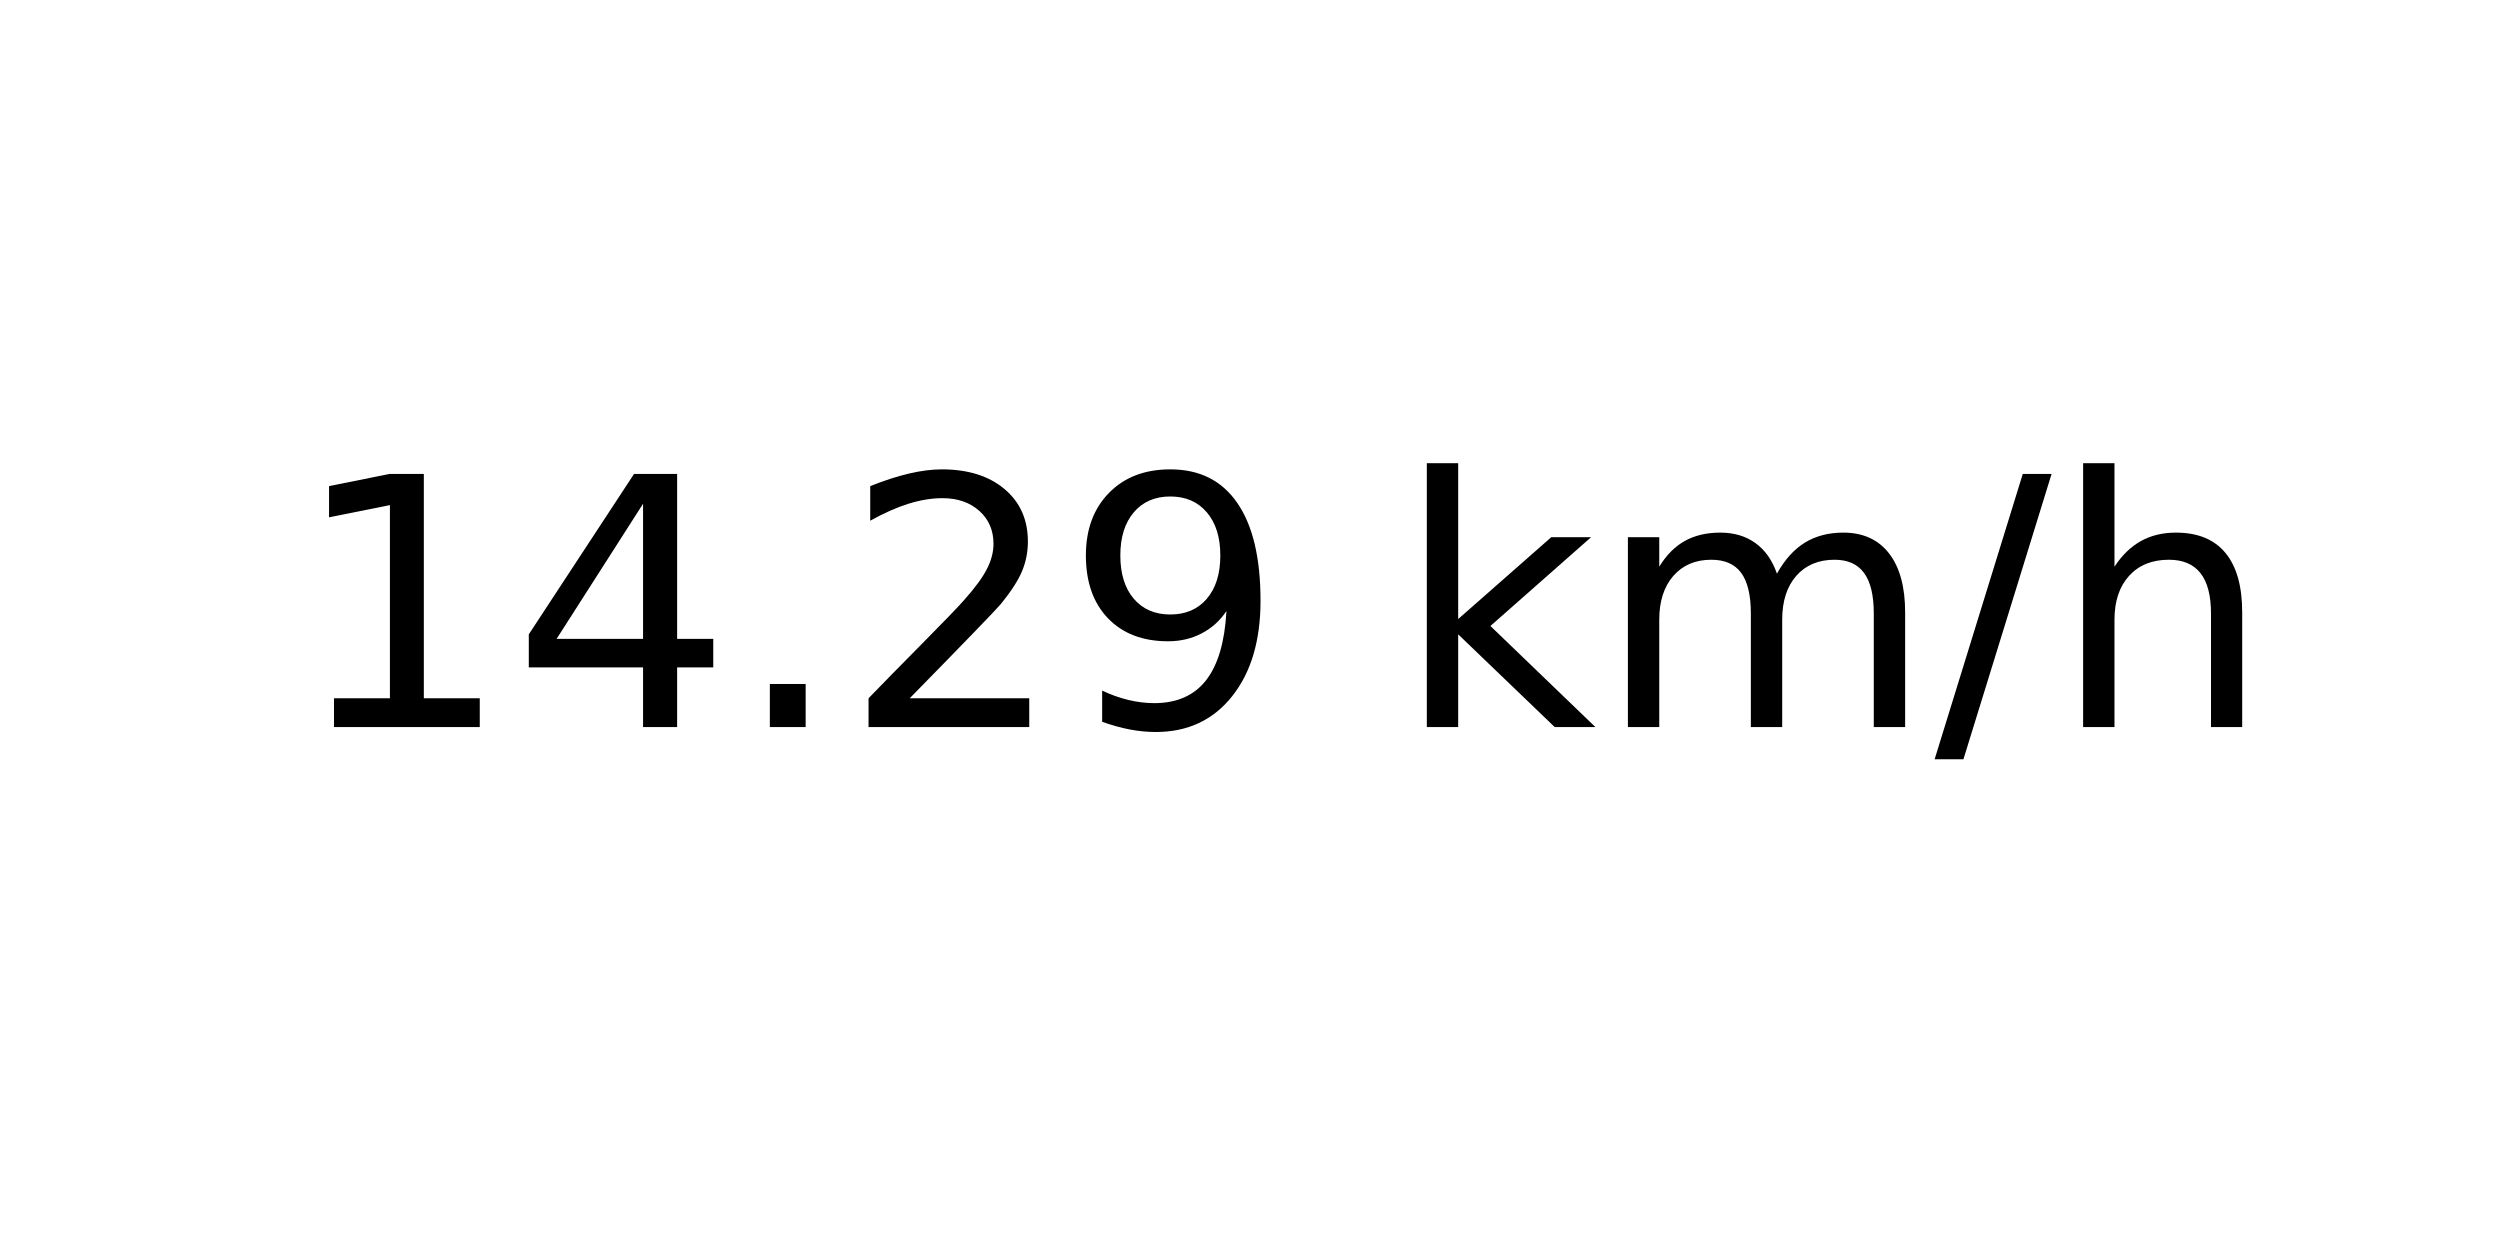
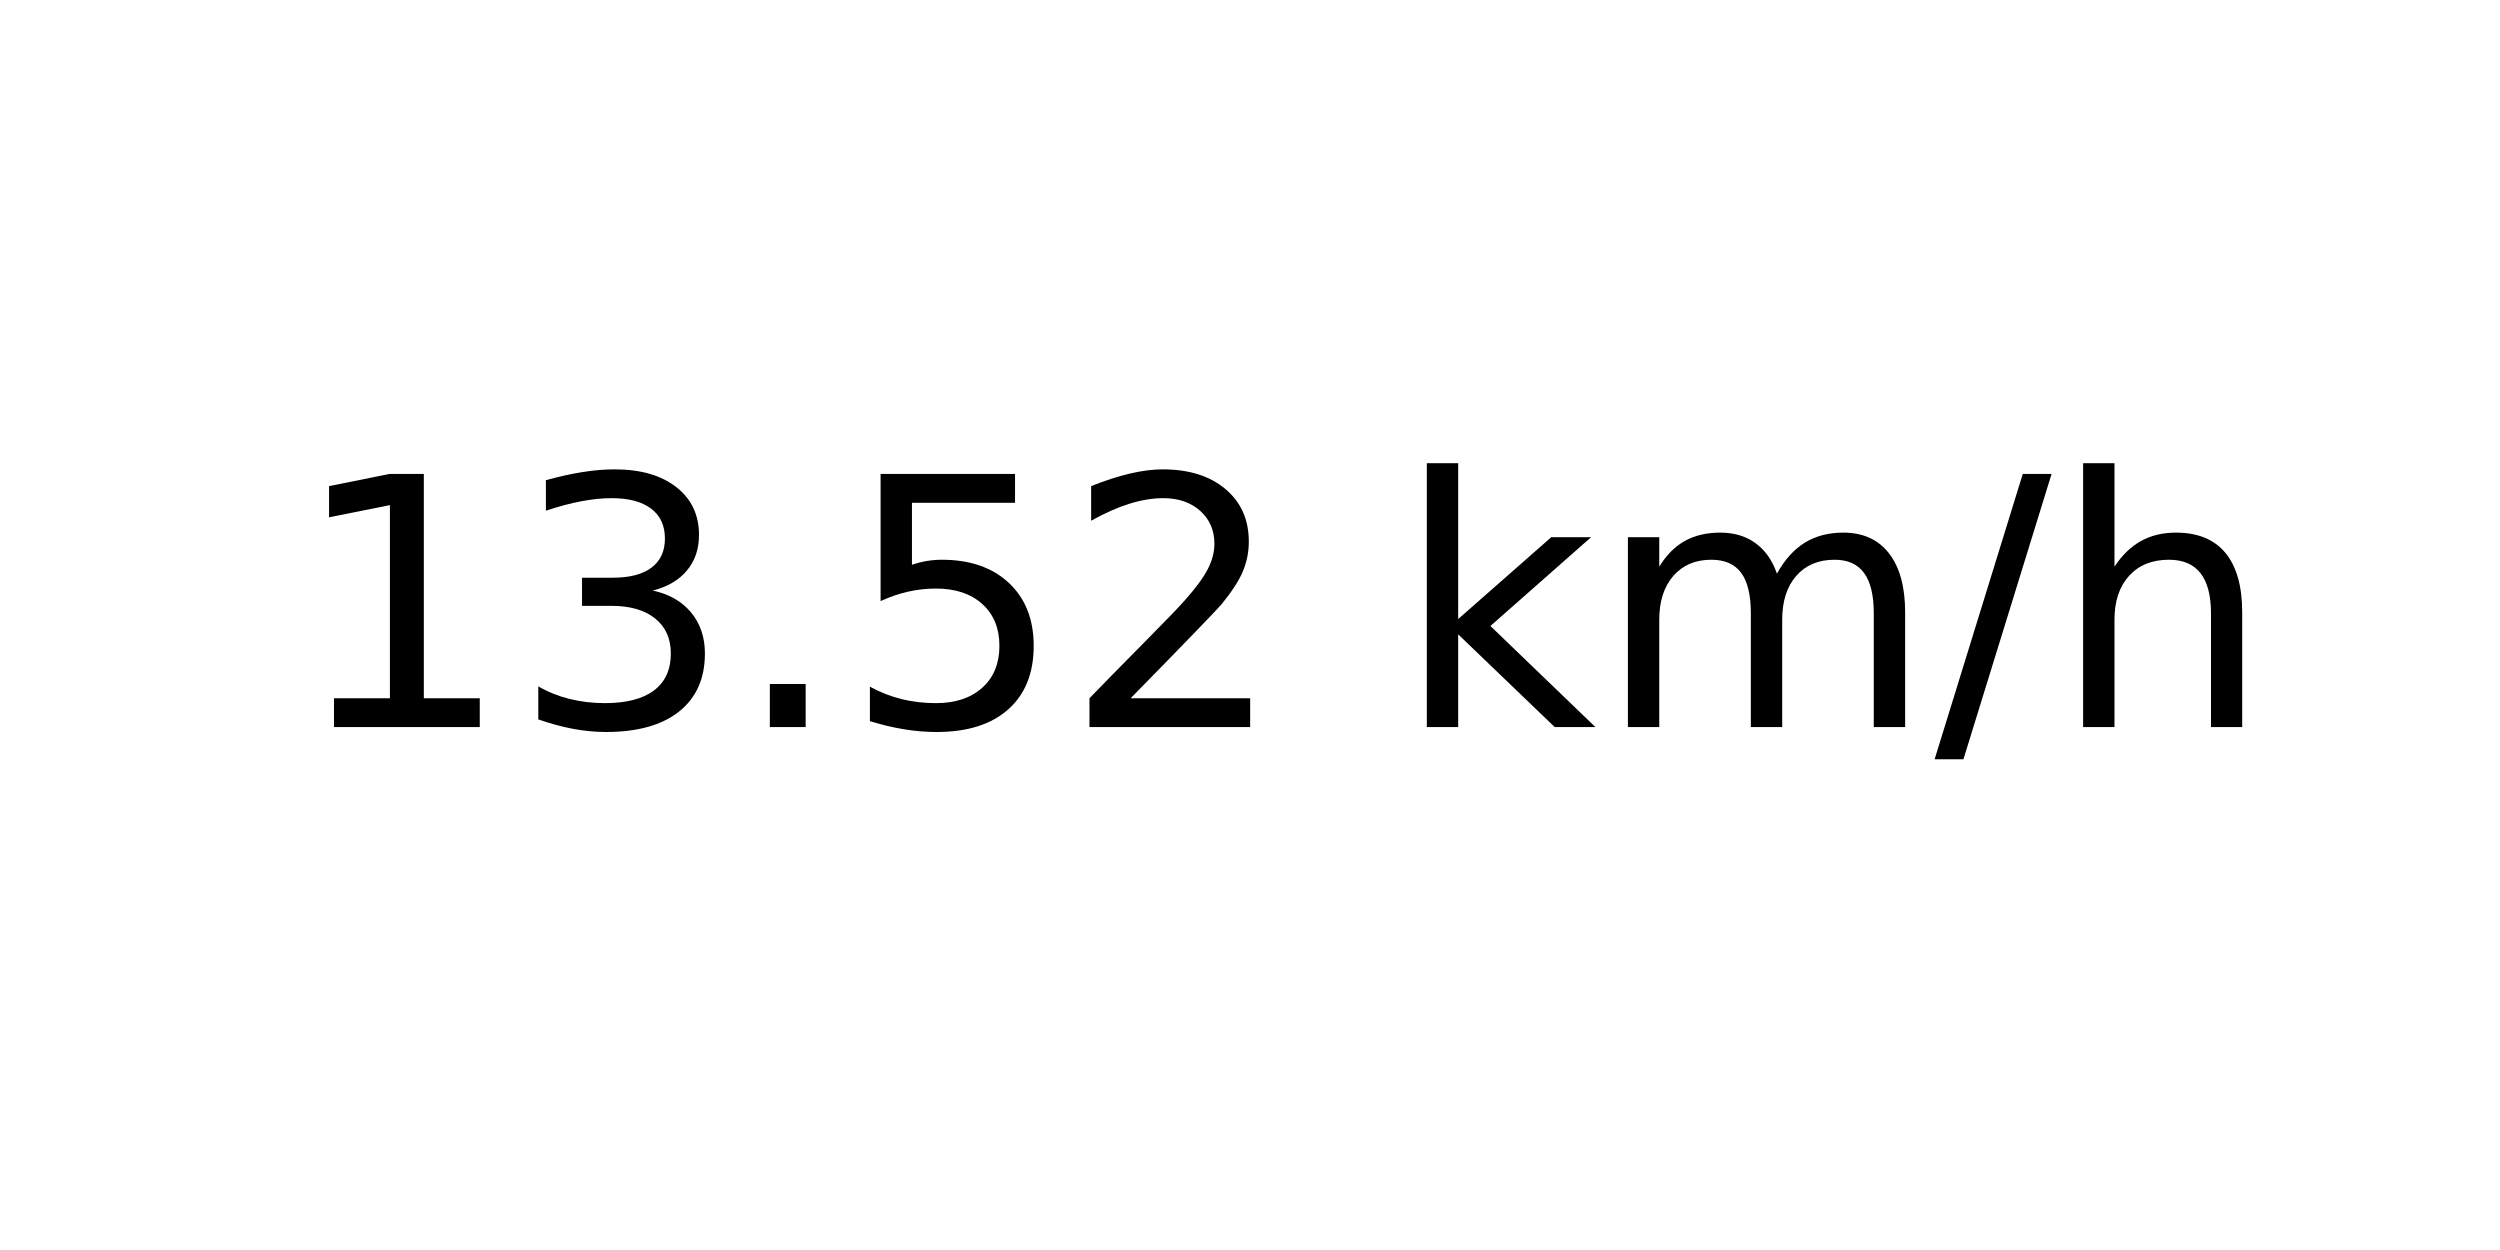
<svg xmlns="http://www.w3.org/2000/svg" xmlns:xlink="http://www.w3.org/1999/xlink" width="72pt" height="36pt" viewBox="0 0 72 36" version="1.1">
  <defs>
    <style type="text/css">*{stroke-linejoin: round; stroke-linecap: butt}</style>
  </defs>
  <g id="figure_1">
    <g id="axes_1">
      <g id="text_1">
        <g transform="translate(8.378125 20.93937) scale(0.1 -0.1)">
          <defs>
            <path id="DejaVuSans-31" d="M 794 531  L 1825 531  L 1825 4091  L 703 3866  L 703 4441  L 1819 4666  L 2450 4666  L 2450 531  L 3481 531  L 3481 0  L 794 0  L 794 531  z " transform="scale(0.015625)" />
-             <path id="DejaVuSans-34" d="M 2419 4116  L 825 1625  L 2419 1625  L 2419 4116  z M 2253 4666  L 3047 4666  L 3047 1625  L 3713 1625  L 3713 1100  L 3047 1100  L 3047 0  L 2419 0  L 2419 1100  L 313 1100  L 313 1709  L 2253 4666  z " transform="scale(0.015625)" />
+             <path id="DejaVuSans-33" d="M 2597 2516  Q 3050 2419 3304 2112  Q 3559 1806 3559 1356  Q 3559 666 3084 287  Q 2609 -91 1734 -91  Q 1441 -91 1130 -33  Q 819 25 488 141  L 488 750  Q 750 597 1062 519  Q 1375 441 1716 441  Q 2309 441 2620 675  Q 2931 909 2931 1356  Q 2931 1769 2642 2001  Q 2353 2234 1838 2234  L 1294 2234  L 1294 2753  L 1863 2753  Q 2328 2753 2575 2939  Q 2822 3125 2822 3475  Q 2822 3834 2567 4026  Q 2313 4219 1838 4219  Q 1578 4219 1281 4162  Q 984 4106 628 3988  L 628 4550  Q 988 4650 1302 4700  Q 1616 4750 1894 4750  Q 2613 4750 3031 4423  Q 3450 4097 3450 3541  Q 3450 3153 3228 2886  Q 3006 2619 2597 2516  z " transform="scale(0.015625)" />
            <path id="DejaVuSans-2e" d="M 684 794  L 1344 794  L 1344 0  L 684 0  L 684 794  z " transform="scale(0.015625)" />
+             <path id="DejaVuSans-35" d="M 691 4666  L 3169 4666  L 3169 4134  L 1269 4134  L 1269 2991  Q 1406 3038 1543 3061  Q 1681 3084 1819 3084  Q 2600 3084 3056 2656  Q 3513 2228 3513 1497  Q 3513 744 3044 326  Q 2575 -91 1722 -91  Q 1428 -91 1123 -41  Q 819 9 494 109  L 494 744  Q 775 591 1075 516  Q 1375 441 1709 441  Q 2250 441 2565 725  Q 2881 1009 2881 1497  Q 2881 1984 2565 2268  Q 2250 2553 1709 2553  Q 1456 2553 1204 2497  Q 953 2441 691 2322  L 691 4666  z " transform="scale(0.015625)" />
            <path id="DejaVuSans-32" d="M 1228 531  L 3431 531  L 3431 0  L 469 0  L 469 531  Q 828 903 1448 1529  Q 2069 2156 2228 2338  Q 2531 2678 2651 2914  Q 2772 3150 2772 3378  Q 2772 3750 2511 3984  Q 2250 4219 1831 4219  Q 1534 4219 1204 4116  Q 875 4013 500 3803  L 500 4441  Q 881 4594 1212 4672  Q 1544 4750 1819 4750  Q 2544 4750 2975 4387  Q 3406 4025 3406 3419  Q 3406 3131 3298 2873  Q 3191 2616 2906 2266  Q 2828 2175 2409 1742  Q 1991 1309 1228 531  z " transform="scale(0.015625)" />
-             <path id="DejaVuSans-39" d="M 703 97  L 703 672  Q 941 559 1184 500  Q 1428 441 1663 441  Q 2288 441 2617 861  Q 2947 1281 2994 2138  Q 2813 1869 2534 1725  Q 2256 1581 1919 1581  Q 1219 1581 811 2004  Q 403 2428 403 3163  Q 403 3881 828 4315  Q 1253 4750 1959 4750  Q 2769 4750 3195 4129  Q 3622 3509 3622 2328  Q 3622 1225 3098 567  Q 2575 -91 1691 -91  Q 1453 -91 1209 -44  Q 966 3 703 97  z M 1959 2075  Q 2384 2075 2632 2365  Q 2881 2656 2881 3163  Q 2881 3666 2632 3958  Q 2384 4250 1959 4250  Q 1534 4250 1286 3958  Q 1038 3666 1038 3163  Q 1038 2656 1286 2365  Q 1534 2075 1959 2075  z " transform="scale(0.015625)" />
            <path id="DejaVuSans-20" transform="scale(0.015625)" />
            <path id="DejaVuSans-6b" d="M 581 4863  L 1159 4863  L 1159 1991  L 2875 3500  L 3609 3500  L 1753 1863  L 3688 0  L 2938 0  L 1159 1709  L 1159 0  L 581 0  L 581 4863  z " transform="scale(0.015625)" />
            <path id="DejaVuSans-6d" d="M 3328 2828  Q 3544 3216 3844 3400  Q 4144 3584 4550 3584  Q 5097 3584 5394 3201  Q 5691 2819 5691 2113  L 5691 0  L 5113 0  L 5113 2094  Q 5113 2597 4934 2840  Q 4756 3084 4391 3084  Q 3944 3084 3684 2787  Q 3425 2491 3425 1978  L 3425 0  L 2847 0  L 2847 2094  Q 2847 2600 2669 2842  Q 2491 3084 2119 3084  Q 1678 3084 1418 2786  Q 1159 2488 1159 1978  L 1159 0  L 581 0  L 581 3500  L 1159 3500  L 1159 2956  Q 1356 3278 1631 3431  Q 1906 3584 2284 3584  Q 2666 3584 2933 3390  Q 3200 3197 3328 2828  z " transform="scale(0.015625)" />
            <path id="DejaVuSans-2f" d="M 1625 4666  L 2156 4666  L 531 -594  L 0 -594  L 1625 4666  z " transform="scale(0.015625)" />
            <path id="DejaVuSans-68" d="M 3513 2113  L 3513 0  L 2938 0  L 2938 2094  Q 2938 2591 2744 2837  Q 2550 3084 2163 3084  Q 1697 3084 1428 2787  Q 1159 2491 1159 1978  L 1159 0  L 581 0  L 581 4863  L 1159 4863  L 1159 2956  Q 1366 3272 1645 3428  Q 1925 3584 2291 3584  Q 2894 3584 3203 3211  Q 3513 2838 3513 2113  z " transform="scale(0.015625)" />
          </defs>
          <use xlink:href="#DejaVuSans-31" />
-           <use xlink:href="#DejaVuSans-34" x="63.623" />
+           <use xlink:href="#DejaVuSans-33" x="63.623" />
          <use xlink:href="#DejaVuSans-2e" x="127.246" />
-           <use xlink:href="#DejaVuSans-32" x="159.033" />
-           <use xlink:href="#DejaVuSans-39" x="222.656" />
+           <use xlink:href="#DejaVuSans-35" x="159.033" />
+           <use xlink:href="#DejaVuSans-32" x="222.656" />
          <use xlink:href="#DejaVuSans-20" x="286.279" />
          <use xlink:href="#DejaVuSans-6b" x="318.066" />
          <use xlink:href="#DejaVuSans-6d" x="375.977" />
          <use xlink:href="#DejaVuSans-2f" x="473.389" />
          <use xlink:href="#DejaVuSans-68" x="507.08" />
        </g>
      </g>
    </g>
  </g>
</svg>
